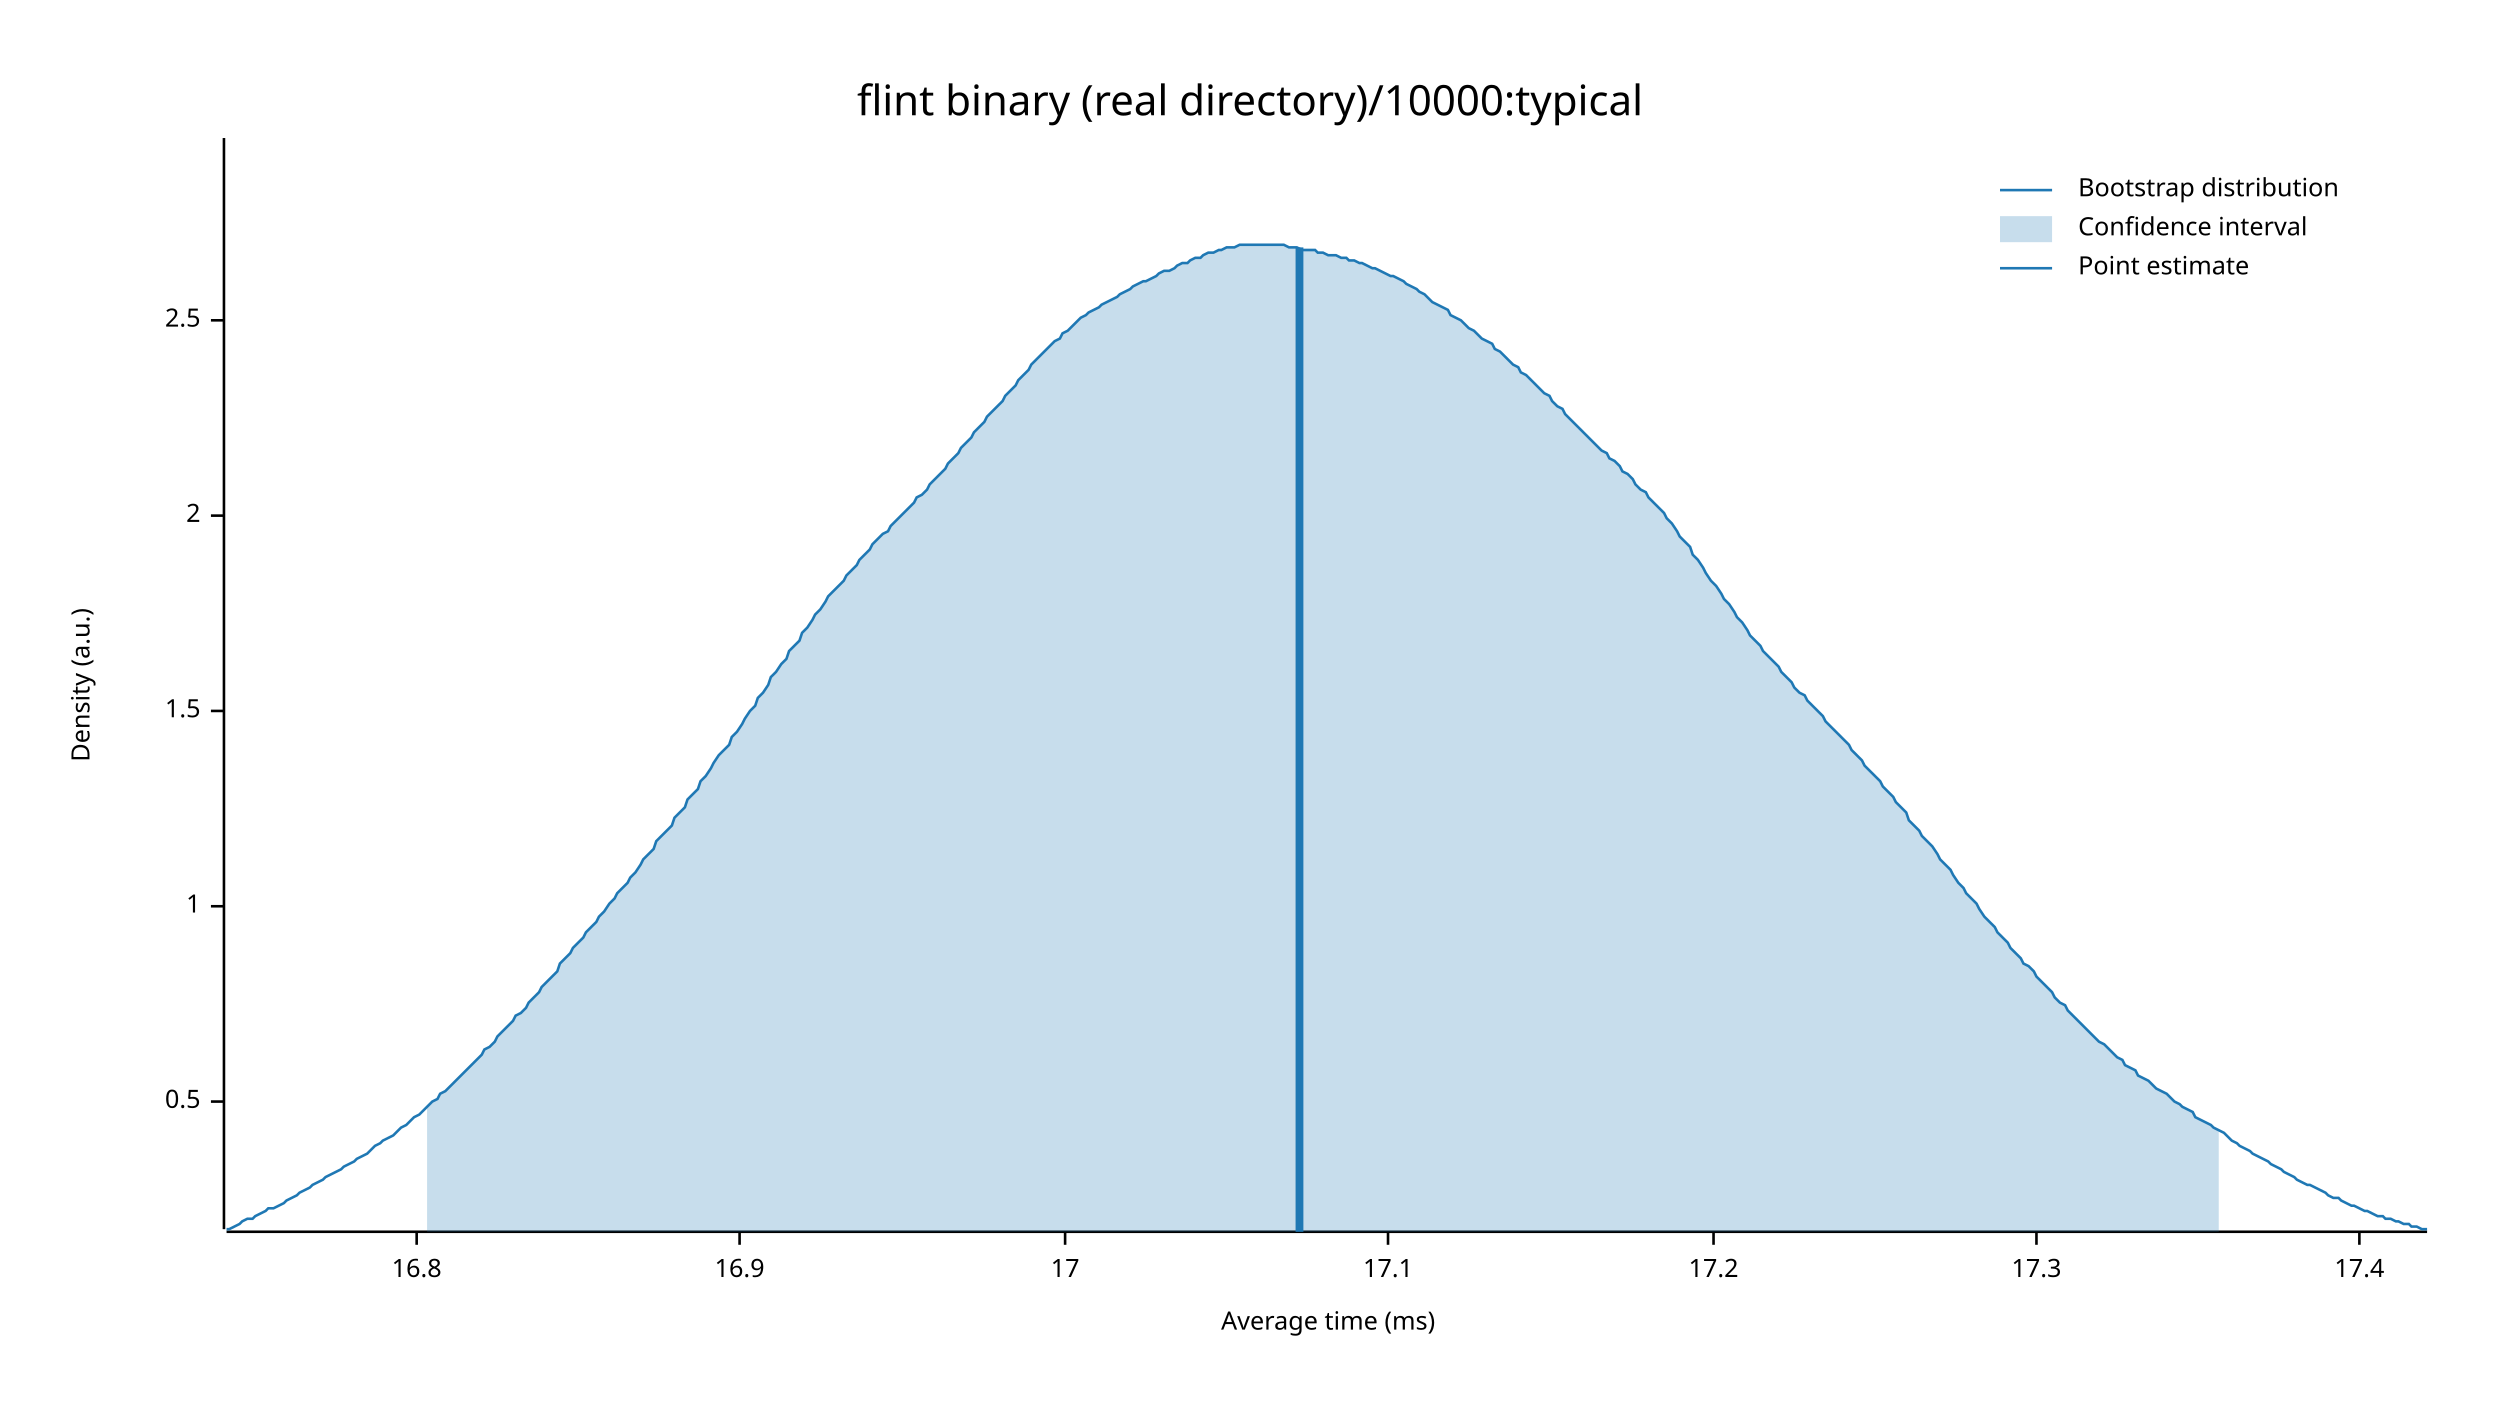
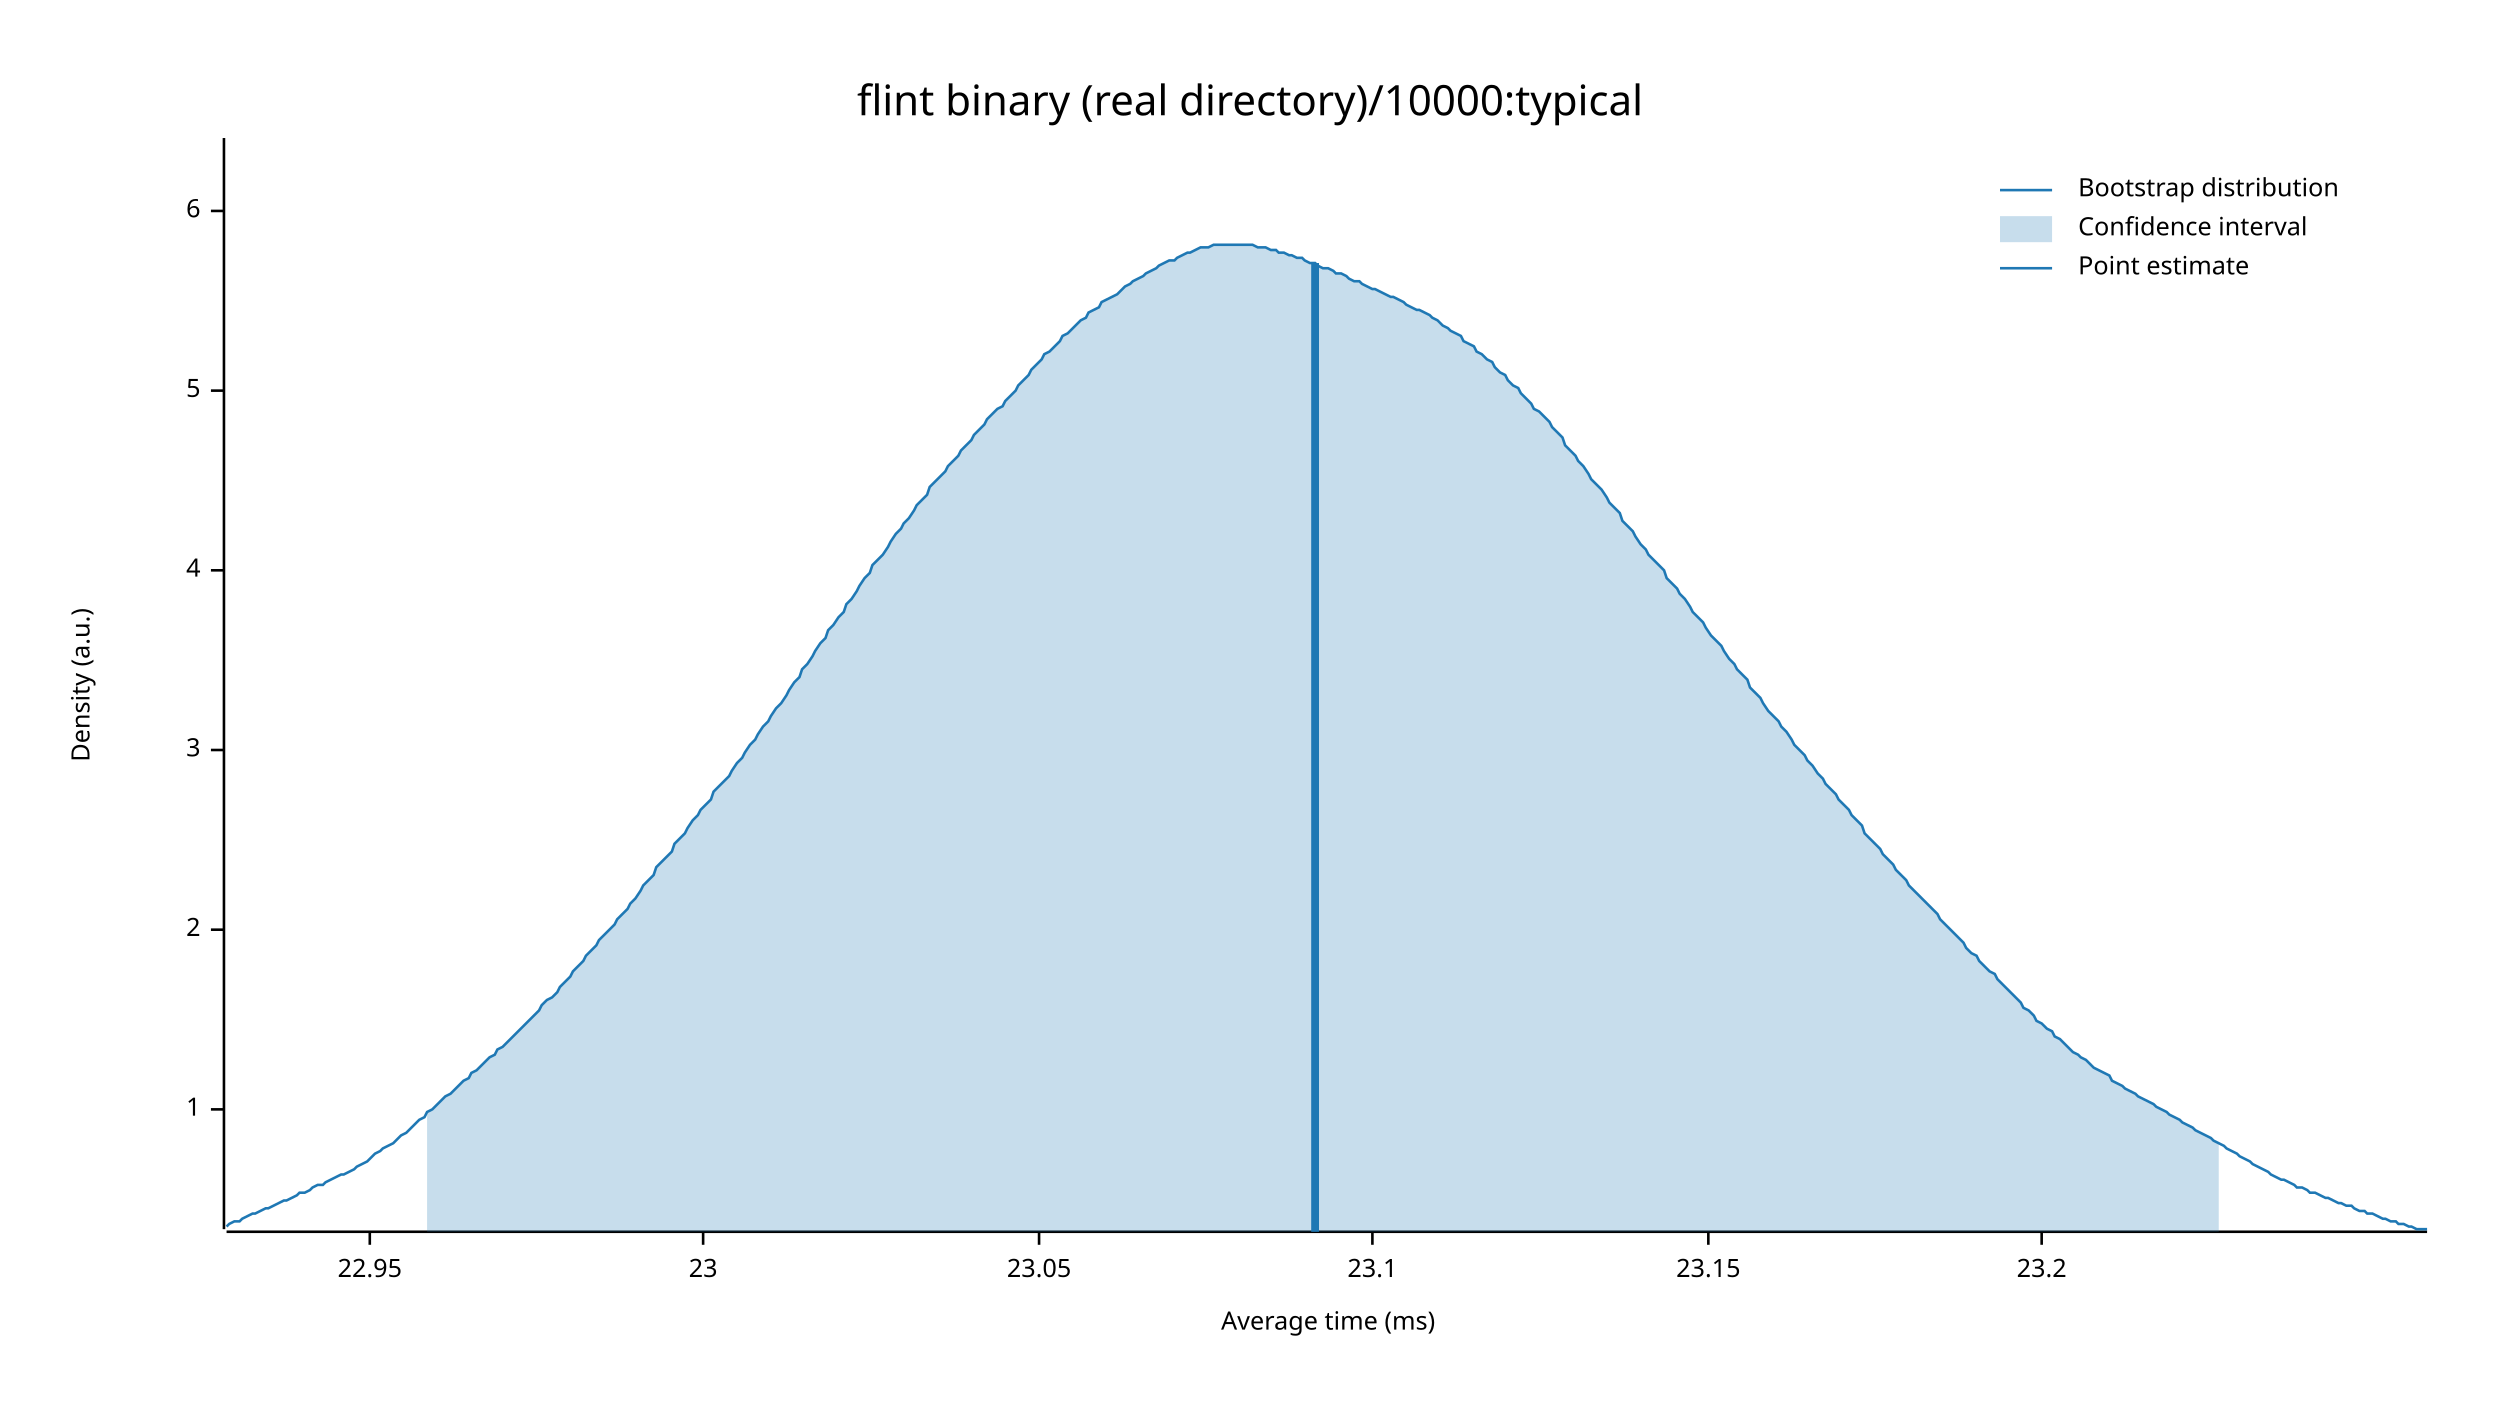
<svg xmlns="http://www.w3.org/2000/svg" width="960" height="540" viewBox="0 0 960 540">
  <text x="480" y="32" dy="0.76em" text-anchor="middle" font-family="sans-serif" font-size="16.129" opacity="1" fill="#000000">
flint binary (real directory)/10000:typical
</text>
  <text x="27" y="263" dy="0.76em" text-anchor="middle" font-family="sans-serif" font-size="9.677" opacity="1" fill="#000000" transform="rotate(270, 27, 263)">
Density (a.u.)
</text>
  <text x="510" y="513" dy="-0.5ex" text-anchor="middle" font-family="sans-serif" font-size="9.677" opacity="1" fill="#000000">
Average time (ms)
</text>
  <polyline fill="none" opacity="1" stroke="#000000" stroke-width="1" points="86,53 86,472 " />
-   <text x="77" y="423" dy="0.5ex" text-anchor="end" font-family="sans-serif" font-size="9.677" opacity="1" fill="#000000">
- 0.5
- </text>
-   <polyline fill="none" opacity="1" stroke="#000000" stroke-width="1" points="81,423 86,423 " />
-   <text x="77" y="348" dy="0.5ex" text-anchor="end" font-family="sans-serif" font-size="9.677" opacity="1" fill="#000000">
+   <text x="77" y="426" dy="0.5ex" text-anchor="end" font-family="sans-serif" font-size="9.677" opacity="1" fill="#000000">
1
</text>
-   <polyline fill="none" opacity="1" stroke="#000000" stroke-width="1" points="81,348 86,348 " />
-   <text x="77" y="273" dy="0.5ex" text-anchor="end" font-family="sans-serif" font-size="9.677" opacity="1" fill="#000000">
- 1.5
- </text>
-   <polyline fill="none" opacity="1" stroke="#000000" stroke-width="1" points="81,273 86,273 " />
-   <text x="77" y="198" dy="0.5ex" text-anchor="end" font-family="sans-serif" font-size="9.677" opacity="1" fill="#000000">
+   <polyline fill="none" opacity="1" stroke="#000000" stroke-width="1" points="81,426 86,426 " />
+   <text x="77" y="357" dy="0.5ex" text-anchor="end" font-family="sans-serif" font-size="9.677" opacity="1" fill="#000000">
2
</text>
-   <polyline fill="none" opacity="1" stroke="#000000" stroke-width="1" points="81,198 86,198 " />
-   <text x="77" y="123" dy="0.5ex" text-anchor="end" font-family="sans-serif" font-size="9.677" opacity="1" fill="#000000">
- 2.5
+   <polyline fill="none" opacity="1" stroke="#000000" stroke-width="1" points="81,357 86,357 " />
+   <text x="77" y="288" dy="0.5ex" text-anchor="end" font-family="sans-serif" font-size="9.677" opacity="1" fill="#000000">
+ 3
</text>
-   <polyline fill="none" opacity="1" stroke="#000000" stroke-width="1" points="81,123 86,123 " />
+   <polyline fill="none" opacity="1" stroke="#000000" stroke-width="1" points="81,288 86,288 " />
+   <text x="77" y="219" dy="0.5ex" text-anchor="end" font-family="sans-serif" font-size="9.677" opacity="1" fill="#000000">
+ 4
+ </text>
+   <polyline fill="none" opacity="1" stroke="#000000" stroke-width="1" points="81,219 86,219 " />
+   <text x="77" y="150" dy="0.5ex" text-anchor="end" font-family="sans-serif" font-size="9.677" opacity="1" fill="#000000">
+ 5
+ </text>
+   <polyline fill="none" opacity="1" stroke="#000000" stroke-width="1" points="81,150 86,150 " />
+   <text x="77" y="81" dy="0.5ex" text-anchor="end" font-family="sans-serif" font-size="9.677" opacity="1" fill="#000000">
+ 6
+ </text>
+   <polyline fill="none" opacity="1" stroke="#000000" stroke-width="1" points="81,81 86,81 " />
  <polyline fill="none" opacity="1" stroke="#000000" stroke-width="1" points="87,473 932,473 " />
-   <text x="160" y="483" dy="0.76em" text-anchor="middle" font-family="sans-serif" font-size="9.677" opacity="1" fill="#000000">
- 16.8
+   <text x="142" y="483" dy="0.76em" text-anchor="middle" font-family="sans-serif" font-size="9.677" opacity="1" fill="#000000">
+ 22.95
</text>
-   <polyline fill="none" opacity="1" stroke="#000000" stroke-width="1" points="160,473 160,478 " />
-   <text x="284" y="483" dy="0.76em" text-anchor="middle" font-family="sans-serif" font-size="9.677" opacity="1" fill="#000000">
- 16.9
+   <polyline fill="none" opacity="1" stroke="#000000" stroke-width="1" points="142,473 142,478 " />
+   <text x="270" y="483" dy="0.76em" text-anchor="middle" font-family="sans-serif" font-size="9.677" opacity="1" fill="#000000">
+ 23
</text>
-   <polyline fill="none" opacity="1" stroke="#000000" stroke-width="1" points="284,473 284,478 " />
-   <text x="409" y="483" dy="0.76em" text-anchor="middle" font-family="sans-serif" font-size="9.677" opacity="1" fill="#000000">
- 17
+   <polyline fill="none" opacity="1" stroke="#000000" stroke-width="1" points="270,473 270,478 " />
+   <text x="399" y="483" dy="0.76em" text-anchor="middle" font-family="sans-serif" font-size="9.677" opacity="1" fill="#000000">
+ 23.05
</text>
-   <polyline fill="none" opacity="1" stroke="#000000" stroke-width="1" points="409,473 409,478 " />
-   <text x="533" y="483" dy="0.76em" text-anchor="middle" font-family="sans-serif" font-size="9.677" opacity="1" fill="#000000">
- 17.1
+   <polyline fill="none" opacity="1" stroke="#000000" stroke-width="1" points="399,473 399,478 " />
+   <text x="527" y="483" dy="0.76em" text-anchor="middle" font-family="sans-serif" font-size="9.677" opacity="1" fill="#000000">
+ 23.1
</text>
-   <polyline fill="none" opacity="1" stroke="#000000" stroke-width="1" points="533,473 533,478 " />
-   <text x="658" y="483" dy="0.76em" text-anchor="middle" font-family="sans-serif" font-size="9.677" opacity="1" fill="#000000">
- 17.2
+   <polyline fill="none" opacity="1" stroke="#000000" stroke-width="1" points="527,473 527,478 " />
+   <text x="656" y="483" dy="0.76em" text-anchor="middle" font-family="sans-serif" font-size="9.677" opacity="1" fill="#000000">
+ 23.15
</text>
-   <polyline fill="none" opacity="1" stroke="#000000" stroke-width="1" points="658,473 658,478 " />
-   <text x="782" y="483" dy="0.76em" text-anchor="middle" font-family="sans-serif" font-size="9.677" opacity="1" fill="#000000">
- 17.3
+   <polyline fill="none" opacity="1" stroke="#000000" stroke-width="1" points="656,473 656,478 " />
+   <text x="784" y="483" dy="0.76em" text-anchor="middle" font-family="sans-serif" font-size="9.677" opacity="1" fill="#000000">
+ 23.2
</text>
-   <polyline fill="none" opacity="1" stroke="#000000" stroke-width="1" points="782,473 782,478 " />
-   <text x="906" y="483" dy="0.76em" text-anchor="middle" font-family="sans-serif" font-size="9.677" opacity="1" fill="#000000">
- 17.4
- </text>
-   <polyline fill="none" opacity="1" stroke="#000000" stroke-width="1" points="906,473 906,478 " />
-   <polyline fill="none" opacity="1" stroke="#1F78B4" stroke-width="1" points="87,472 88,472 90,471 92,470 93,469 95,468 97,468 98,467 100,466 102,465 103,464 105,464 107,463 109,462 110,461 112,460 114,459 115,458 117,457 119,456 120,455 122,454 124,453 125,452 127,451 129,450 131,449 132,448 134,447 136,446 137,445 139,444 141,443 142,442 144,440 146,439 147,438 149,437 151,436 153,434 154,433 156,432 158,430 159,429 161,428 163,426 164,425 166,423 168,422 169,420 171,419 173,417 175,415 176,414 178,412 180,410 181,409 183,407 185,405 186,403 188,402 190,400 191,398 193,396 195,394 197,392 198,390 200,389 202,387 203,385 205,383 207,381 208,379 210,377 212,375 214,373 215,370 217,368 219,366 220,364 222,362 224,360 225,358 227,356 229,354 230,352 232,350 234,347 236,345 237,343 239,341 241,339 242,337 244,335 246,332 247,330 249,328 251,326 252,323 254,321 256,319 258,317 259,314 261,312 263,310 264,307 266,305 268,303 269,300 271,298 273,295 274,293 276,290 278,288 280,286 281,283 283,281 285,278 286,276 288,273 290,271 291,268 293,266 295,263 296,260 298,258 300,255 302,253 303,250 305,248 307,246 308,243 310,241 312,238 313,236 315,234 317,231 318,229 320,227 322,225 324,223 325,221 327,219 329,217 330,215 332,213 334,211 335,209 337,207 339,205 341,204 342,202 344,200 346,198 347,197 349,195 351,193 352,191 354,190 356,188 357,186 359,184 361,182 363,180 364,178 366,176 368,174 369,172 371,170 373,168 374,166 376,164 378,162 379,160 381,158 383,156 385,154 386,152 388,150 390,148 391,146 393,144 395,142 396,140 398,138 400,136 401,135 403,133 405,131 407,130 408,128 410,127 412,125 413,124 415,122 417,121 418,120 420,119 422,118 423,117 425,116 427,115 429,114 430,113 432,112 434,111 435,110 437,109 439,108 440,108 442,107 444,106 445,105 447,104 449,104 451,103 452,102 454,101 456,101 457,100 459,99 461,99 462,98 464,97 466,97 468,96 469,96 471,95 473,95 474,95 476,94 478,94 479,94 481,94 483,94 484,94 486,94 488,94 490,94 491,94 493,94 495,95 496,95 498,95 500,96 501,96 503,96 505,96 506,97 508,97 510,98 512,98 513,98 515,99 517,99 518,100 520,100 522,101 523,101 525,102 527,103 528,103 530,104 532,105 534,106 535,106 537,107 539,108 540,109 542,110 544,111 545,112 547,113 549,115 550,116 552,117 554,118 556,119 557,121 559,122 561,123 562,124 564,126 566,127 567,128 569,130 571,131 573,132 574,134 576,135 578,137 579,138 581,140 583,141 584,143 586,144 588,146 589,147 591,149 593,151 595,152 596,154 598,156 600,157 601,159 603,161 605,163 606,164 608,166 610,168 611,169 613,171 615,173 617,174 618,176 620,177 622,179 623,181 625,182 627,184 628,186 630,188 632,189 633,191 635,193 637,195 639,197 640,199 642,201 644,204 645,206 647,208 649,210 650,213 652,215 654,218 655,220 657,223 659,225 661,228 662,230 664,232 666,235 667,237 669,239 671,242 672,244 674,246 676,248 677,250 679,252 681,254 683,256 684,258 686,260 688,262 689,264 691,266 693,267 694,269 696,271 698,273 700,275 701,277 703,279 705,281 706,282 708,284 710,286 711,288 713,290 715,292 716,294 718,296 720,298 722,300 723,302 725,304 727,306 728,308 730,310 732,312 733,315 735,317 737,319 738,321 740,323 742,325 744,328 745,330 747,332 749,334 750,336 752,339 754,341 755,343 757,345 759,347 760,349 762,352 764,354 766,356 767,358 769,360 771,362 772,364 774,366 776,368 777,370 779,371 781,373 782,375 784,377 786,379 788,381 789,383 791,385 793,386 794,388 796,390 798,392 799,393 801,395 803,397 804,398 806,400 808,401 810,403 811,404 813,406 815,407 816,409 818,410 820,411 821,413 823,414 825,415 827,417 828,418 830,419 832,420 833,421 835,423 837,424 838,425 840,426 842,427 843,429 845,430 847,431 849,432 850,433 852,434 854,435 855,436 857,438 859,439 860,440 862,441 864,442 865,443 867,444 869,445 871,446 872,447 874,448 876,449 877,450 879,451 881,452 882,453 884,454 886,455 887,455 889,456 891,457 893,458 894,459 896,460 898,460 899,461 901,462 903,463 904,463 906,464 908,465 909,465 911,466 913,467 915,467 916,468 918,468 920,469 921,469 923,470 925,470 926,471 928,471 930,472 932,472 " />
-   <polygon opacity="0.25" fill="#1F78B4" points="164,425 166,423 168,422 169,420 171,419 173,417 175,415 176,414 178,412 180,410 181,409 183,407 185,405 186,403 188,402 190,400 191,398 193,396 195,394 197,392 198,390 200,389 202,387 203,385 205,383 207,381 208,379 210,377 212,375 214,373 215,370 217,368 219,366 220,364 222,362 224,360 225,358 227,356 229,354 230,352 232,350 234,347 236,345 237,343 239,341 241,339 242,337 244,335 246,332 247,330 249,328 251,326 252,323 254,321 256,319 258,317 259,314 261,312 263,310 264,307 266,305 268,303 269,300 271,298 273,295 274,293 276,290 278,288 280,286 281,283 283,281 285,278 286,276 288,273 290,271 291,268 293,266 295,263 296,260 298,258 300,255 302,253 303,250 305,248 307,246 308,243 310,241 312,238 313,236 315,234 317,231 318,229 320,227 322,225 324,223 325,221 327,219 329,217 330,215 332,213 334,211 335,209 337,207 339,205 341,204 342,202 344,200 346,198 347,197 349,195 351,193 352,191 354,190 356,188 357,186 359,184 361,182 363,180 364,178 366,176 368,174 369,172 371,170 373,168 374,166 376,164 378,162 379,160 381,158 383,156 385,154 386,152 388,150 390,148 391,146 393,144 395,142 396,140 398,138 400,136 401,135 403,133 405,131 407,130 408,128 410,127 412,125 413,124 415,122 417,121 418,120 420,119 422,118 423,117 425,116 427,115 429,114 430,113 432,112 434,111 435,110 437,109 439,108 440,108 442,107 444,106 445,105 447,104 449,104 451,103 452,102 454,101 456,101 457,100 459,99 461,99 462,98 464,97 466,97 468,96 469,96 471,95 473,95 474,95 476,94 478,94 479,94 481,94 483,94 484,94 486,94 488,94 490,94 491,94 493,94 495,95 496,95 498,95 500,96 501,96 503,96 505,96 506,97 508,97 510,98 512,98 513,98 515,99 517,99 518,100 520,100 522,101 523,101 525,102 527,103 528,103 530,104 532,105 534,106 535,106 537,107 539,108 540,109 542,110 544,111 545,112 547,113 549,115 550,116 552,117 554,118 556,119 557,121 559,122 561,123 562,124 564,126 566,127 567,128 569,130 571,131 573,132 574,134 576,135 578,137 579,138 581,140 583,141 584,143 586,144 588,146 589,147 591,149 593,151 595,152 596,154 598,156 600,157 601,159 603,161 605,163 606,164 608,166 610,168 611,169 613,171 615,173 617,174 618,176 620,177 622,179 623,181 625,182 627,184 628,186 630,188 632,189 633,191 635,193 637,195 639,197 640,199 642,201 644,204 645,206 647,208 649,210 650,213 652,215 654,218 655,220 657,223 659,225 661,228 662,230 664,232 666,235 667,237 669,239 671,242 672,244 674,246 676,248 677,250 679,252 681,254 683,256 684,258 686,260 688,262 689,264 691,266 693,267 694,269 696,271 698,273 700,275 701,277 703,279 705,281 706,282 708,284 710,286 711,288 713,290 715,292 716,294 718,296 720,298 722,300 723,302 725,304 727,306 728,308 730,310 732,312 733,315 735,317 737,319 738,321 740,323 742,325 744,328 745,330 747,332 749,334 750,336 752,339 754,341 755,343 757,345 759,347 760,349 762,352 764,354 766,356 767,358 769,360 771,362 772,364 774,366 776,368 777,370 779,371 781,373 782,375 784,377 786,379 788,381 789,383 791,385 793,386 794,388 796,390 798,392 799,393 801,395 803,397 804,398 806,400 808,401 810,403 811,404 813,406 815,407 816,409 818,410 820,411 821,413 823,414 825,415 827,417 828,418 830,419 832,420 833,421 835,423 837,424 838,425 840,426 842,427 843,429 845,430 847,431 849,432 850,433 852,434 852,473 164,473 " />
-   <polyline fill="none" opacity="1" stroke="#1F78B4" stroke-width="3" points="499,473 499,95 " />
+   <polyline fill="none" opacity="1" stroke="#000000" stroke-width="1" points="784,473 784,478 " />
+   <polyline fill="none" opacity="1" stroke="#1F78B4" stroke-width="1" points="87,471 88,470 90,469 92,469 93,468 95,467 97,466 98,466 100,465 102,464 103,464 105,463 107,462 109,461 110,461 112,460 114,459 115,458 117,458 119,457 120,456 122,455 124,455 125,454 127,453 129,452 131,451 132,451 134,450 136,449 137,448 139,447 141,446 142,445 144,443 146,442 147,441 149,440 151,439 153,437 154,436 156,435 158,433 159,432 161,430 163,429 164,427 166,426 168,424 169,423 171,421 173,420 175,418 176,417 178,415 180,414 181,412 183,411 185,409 186,408 188,406 190,405 191,403 193,402 195,400 197,398 198,397 200,395 202,393 203,392 205,390 207,388 208,386 210,384 212,383 214,381 215,379 217,377 219,375 220,373 222,371 224,369 225,367 227,365 229,363 230,361 232,359 234,357 236,355 237,353 239,351 241,349 242,347 244,345 246,342 247,340 249,338 251,336 252,333 254,331 256,329 258,327 259,324 261,322 263,320 264,318 266,315 268,313 269,311 271,309 273,307 274,304 276,302 278,300 280,298 281,296 283,293 285,291 286,289 288,286 290,284 291,282 293,279 295,277 296,275 298,272 300,270 302,267 303,265 305,262 307,260 308,257 310,255 312,252 313,250 315,247 317,245 318,242 320,240 322,237 324,235 325,232 327,230 329,227 330,225 332,222 334,220 335,217 337,215 339,213 341,210 342,208 344,205 346,203 347,201 349,199 351,196 352,194 354,192 356,190 357,187 359,185 361,183 363,181 364,179 366,177 368,175 369,173 371,171 373,169 374,167 376,165 378,163 379,161 381,159 383,157 385,156 386,154 388,152 390,150 391,148 393,146 395,144 396,142 398,140 400,138 401,136 403,135 405,133 407,131 408,129 410,128 412,126 413,125 415,123 417,122 418,120 420,119 422,118 423,116 425,115 427,114 429,113 430,112 432,110 434,109 435,108 437,107 439,106 440,105 442,104 444,103 445,102 447,101 449,100 451,100 452,99 454,98 456,97 457,97 459,96 461,95 462,95 464,95 466,94 468,94 469,94 471,94 473,94 474,94 476,94 478,94 479,94 481,94 483,95 484,95 486,95 488,96 490,96 491,97 493,97 495,98 496,98 498,99 500,99 501,100 503,101 505,101 506,102 508,103 510,103 512,104 513,105 515,105 517,106 518,107 520,108 522,108 523,109 525,110 527,111 528,111 530,112 532,113 534,114 535,114 537,115 539,116 540,117 542,118 544,119 545,119 547,120 549,121 550,122 552,123 554,125 556,126 557,127 559,128 561,129 562,131 564,132 566,133 567,135 569,136 571,138 573,139 574,141 576,143 578,144 579,146 581,148 583,149 584,151 586,153 588,155 589,157 591,158 593,160 595,162 596,164 598,166 600,168 601,171 603,173 605,175 606,177 608,179 610,182 611,184 613,186 615,188 617,191 618,193 620,195 622,197 623,200 625,202 627,204 628,206 630,209 632,211 633,213 635,215 637,217 639,219 640,222 642,224 644,226 645,228 647,230 649,233 650,235 652,237 654,239 655,241 657,244 659,246 661,248 662,250 664,253 666,255 667,257 669,259 671,261 672,264 674,266 676,268 677,270 679,273 681,275 683,277 684,279 686,281 688,284 689,286 691,288 693,290 694,292 696,294 698,297 700,299 701,301 703,303 705,305 706,307 708,309 710,311 711,313 713,315 715,317 716,320 718,322 720,324 722,326 723,328 725,330 727,332 728,334 730,336 732,338 733,340 735,342 737,344 738,345 740,347 742,349 744,351 745,353 747,355 749,357 750,358 752,360 754,362 755,364 757,366 759,367 760,369 762,371 764,373 766,374 767,376 769,378 771,380 772,381 774,383 776,385 777,387 779,388 781,390 782,392 784,393 786,395 788,396 789,398 791,399 793,401 794,402 796,404 798,405 799,406 801,407 803,409 804,410 806,411 808,412 810,413 811,415 813,416 815,417 816,418 818,419 820,420 821,421 823,422 825,423 827,424 828,425 830,426 832,427 833,428 835,429 837,430 838,431 840,432 842,433 843,434 845,435 847,436 849,437 850,438 852,439 854,440 855,441 857,442 859,443 860,444 862,445 864,446 865,447 867,448 869,449 871,450 872,451 874,452 876,453 877,453 879,454 881,455 882,456 884,456 886,457 887,458 889,458 891,459 893,460 894,460 896,461 898,462 899,462 901,463 903,463 904,464 906,465 908,465 909,466 911,466 913,467 915,468 916,468 918,469 920,469 921,470 923,470 925,471 926,471 928,472 930,472 932,472 " />
+   <polygon opacity="0.25" fill="#1F78B4" points="164,427 166,426 168,424 169,423 171,421 173,420 175,418 176,417 178,415 180,414 181,412 183,411 185,409 186,408 188,406 190,405 191,403 193,402 195,400 197,398 198,397 200,395 202,393 203,392 205,390 207,388 208,386 210,384 212,383 214,381 215,379 217,377 219,375 220,373 222,371 224,369 225,367 227,365 229,363 230,361 232,359 234,357 236,355 237,353 239,351 241,349 242,347 244,345 246,342 247,340 249,338 251,336 252,333 254,331 256,329 258,327 259,324 261,322 263,320 264,318 266,315 268,313 269,311 271,309 273,307 274,304 276,302 278,300 280,298 281,296 283,293 285,291 286,289 288,286 290,284 291,282 293,279 295,277 296,275 298,272 300,270 302,267 303,265 305,262 307,260 308,257 310,255 312,252 313,250 315,247 317,245 318,242 320,240 322,237 324,235 325,232 327,230 329,227 330,225 332,222 334,220 335,217 337,215 339,213 341,210 342,208 344,205 346,203 347,201 349,199 351,196 352,194 354,192 356,190 357,187 359,185 361,183 363,181 364,179 366,177 368,175 369,173 371,171 373,169 374,167 376,165 378,163 379,161 381,159 383,157 385,156 386,154 388,152 390,150 391,148 393,146 395,144 396,142 398,140 400,138 401,136 403,135 405,133 407,131 408,129 410,128 412,126 413,125 415,123 417,122 418,120 420,119 422,118 423,116 425,115 427,114 429,113 430,112 432,110 434,109 435,108 437,107 439,106 440,105 442,104 444,103 445,102 447,101 449,100 451,100 452,99 454,98 456,97 457,97 459,96 461,95 462,95 464,95 466,94 468,94 469,94 471,94 473,94 474,94 476,94 478,94 479,94 481,94 483,95 484,95 486,95 488,96 490,96 491,97 493,97 495,98 496,98 498,99 500,99 501,100 503,101 505,101 506,102 508,103 510,103 512,104 513,105 515,105 517,106 518,107 520,108 522,108 523,109 525,110 527,111 528,111 530,112 532,113 534,114 535,114 537,115 539,116 540,117 542,118 544,119 545,119 547,120 549,121 550,122 552,123 554,125 556,126 557,127 559,128 561,129 562,131 564,132 566,133 567,135 569,136 571,138 573,139 574,141 576,143 578,144 579,146 581,148 583,149 584,151 586,153 588,155 589,157 591,158 593,160 595,162 596,164 598,166 600,168 601,171 603,173 605,175 606,177 608,179 610,182 611,184 613,186 615,188 617,191 618,193 620,195 622,197 623,200 625,202 627,204 628,206 630,209 632,211 633,213 635,215 637,217 639,219 640,222 642,224 644,226 645,228 647,230 649,233 650,235 652,237 654,239 655,241 657,244 659,246 661,248 662,250 664,253 666,255 667,257 669,259 671,261 672,264 674,266 676,268 677,270 679,273 681,275 683,277 684,279 686,281 688,284 689,286 691,288 693,290 694,292 696,294 698,297 700,299 701,301 703,303 705,305 706,307 708,309 710,311 711,313 713,315 715,317 716,320 718,322 720,324 722,326 723,328 725,330 727,332 728,334 730,336 732,338 733,340 735,342 737,344 738,345 740,347 742,349 744,351 745,353 747,355 749,357 750,358 752,360 754,362 755,364 757,366 759,367 760,369 762,371 764,373 766,374 767,376 769,378 771,380 772,381 774,383 776,385 777,387 779,388 781,390 782,392 784,393 786,395 788,396 789,398 791,399 793,401 794,402 796,404 798,405 799,406 801,407 803,409 804,410 806,411 808,412 810,413 811,415 813,416 815,417 816,418 818,419 820,420 821,421 823,422 825,423 827,424 828,425 830,426 832,427 833,428 835,429 837,430 838,431 840,432 842,433 843,434 845,435 847,436 849,437 850,438 852,439 852,473 164,473 " />
+   <polyline fill="none" opacity="1" stroke="#1F78B4" stroke-width="3" points="505,473 505,101 " />
  <text x="798" y="68" dy="0.76em" text-anchor="start" font-family="sans-serif" font-size="9.677" opacity="1" fill="#000000">
Bootstrap distribution
</text>
  <text x="798" y="83" dy="0.76em" text-anchor="start" font-family="sans-serif" font-size="9.677" opacity="1" fill="#000000">
Confidence interval
</text>
  <text x="798" y="98" dy="0.76em" text-anchor="start" font-family="sans-serif" font-size="9.677" opacity="1" fill="#000000">
Point estimate
</text>
  <polyline fill="none" opacity="1" stroke="#1F78B4" stroke-width="1" points="768,73 788,73 " />
  <rect x="768" y="83" width="20" height="10" opacity="0.25" fill="#1F78B4" stroke="none" />
  <polyline fill="none" opacity="1" stroke="#1F78B4" stroke-width="1" points="768,103 788,103 " />
</svg>
